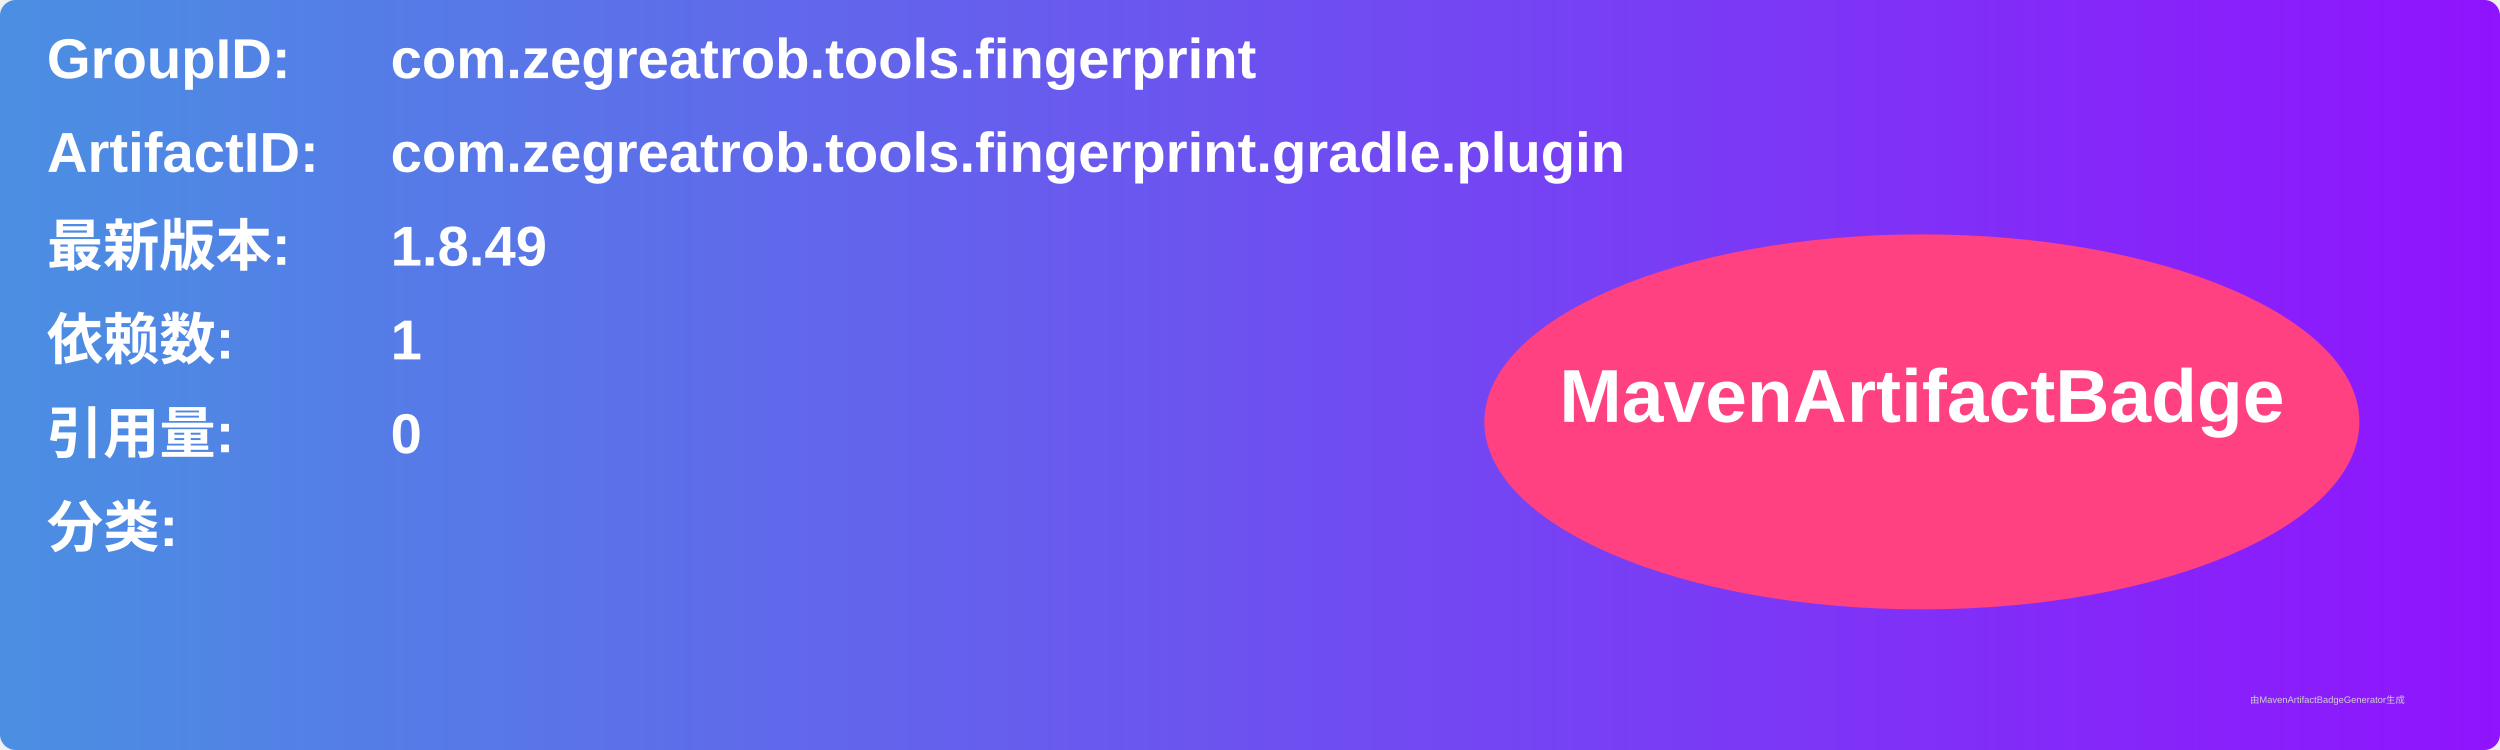
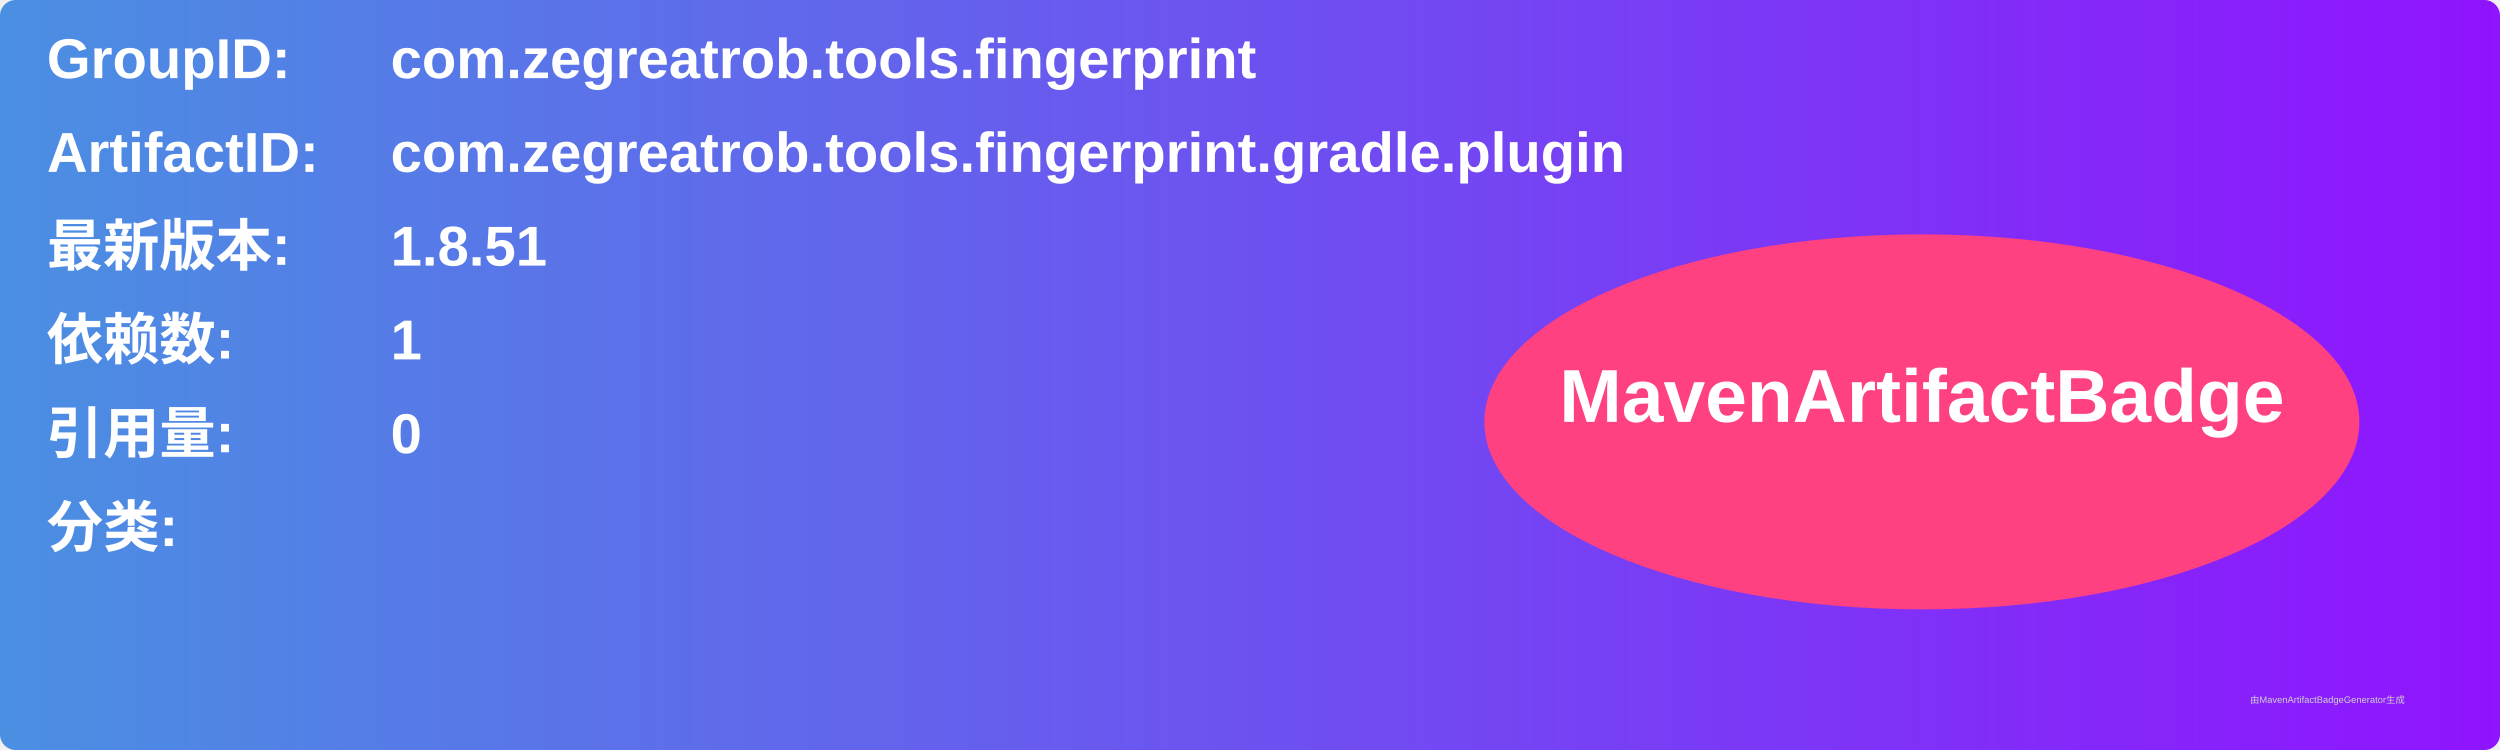
<svg xmlns="http://www.w3.org/2000/svg" width="800" height="240" viewBox="0 0 800 240">
  <linearGradient id="grad" x1="0%" y1="0%" x2="100%" y2="0%">
    <stop offset="0%" stop-color="#4a90e2" />
    <stop offset="100%" stop-color="#9013fe" />
  </linearGradient>
  <rect width="100%" height="100%" rx="5" ry="5" fill="url(#grad)" />
  <g transform="translate(15, 15)">
    <text x="0" y="10" font-family="Arial" font-size="18" fill="white" font-weight="bold" width="260">GroupID:</text>
    <text x="110" y="10" font-family="Arial" font-size="18" fill="white" font-weight="bold" width="460">com.zegreatrob.tools.fingerprint</text>
    <text x="0" y="40" font-family="Arial" font-size="18" fill="white" font-weight="bold" width="260">ArtifactID:</text>
    <text x="110" y="40" font-family="Arial" font-size="18" fill="white" font-weight="bold" width="460">com.zegreatrob.tools.fingerprint.gradle.plugin</text>
    <text x="0" y="70" font-family="Arial" font-size="18" fill="white" font-weight="bold">最新版本:</text>
    <text x="110" y="70" font-family="Arial" font-size="18" fill="white" font-weight="bold">
-       <tspan font-weight="bold">1.8.49</tspan>
+       <tspan font-weight="bold">1.8.51</tspan>
    </text>
    <text x="0" y="100" font-family="Arial" font-size="18" fill="white" font-weight="bold">依赖数: </text>
    <text x="110" y="100" font-family="Arial" font-size="18" fill="white">
      <tspan font-weight="bold">1</tspan>
    </text>
    <text x="0" y="130" font-family="Arial" font-size="18" fill="white" font-weight="bold">引用量: </text>
    <text x="110" y="130" font-family="Arial" font-size="18" fill="white">
      <tspan font-weight="bold">0</tspan>
    </text>
    <text x="0" y="160" font-family="Arial" font-size="18" fill="white" font-weight="bold">分类:</text>
    <text x="10" y="190" font-family="Arial" font-size="10" fill="white">
      <tspan font-weight="bold" />
    </text>
    <ellipse cx="600" cy="120" rx="140" ry="60" fill="#ff4081" />
    <text x="600" y="120" text-anchor="middle" font-family="Arial" font-size="24" fill="white" font-weight="bold">MavenArtifactBadge</text>
  </g>
  <text x="720" y="225" font-family="Arial" font-size="3" fill="#d0d0d0">由MavenArtifactBadgeGenerator生成</text>
</svg>
